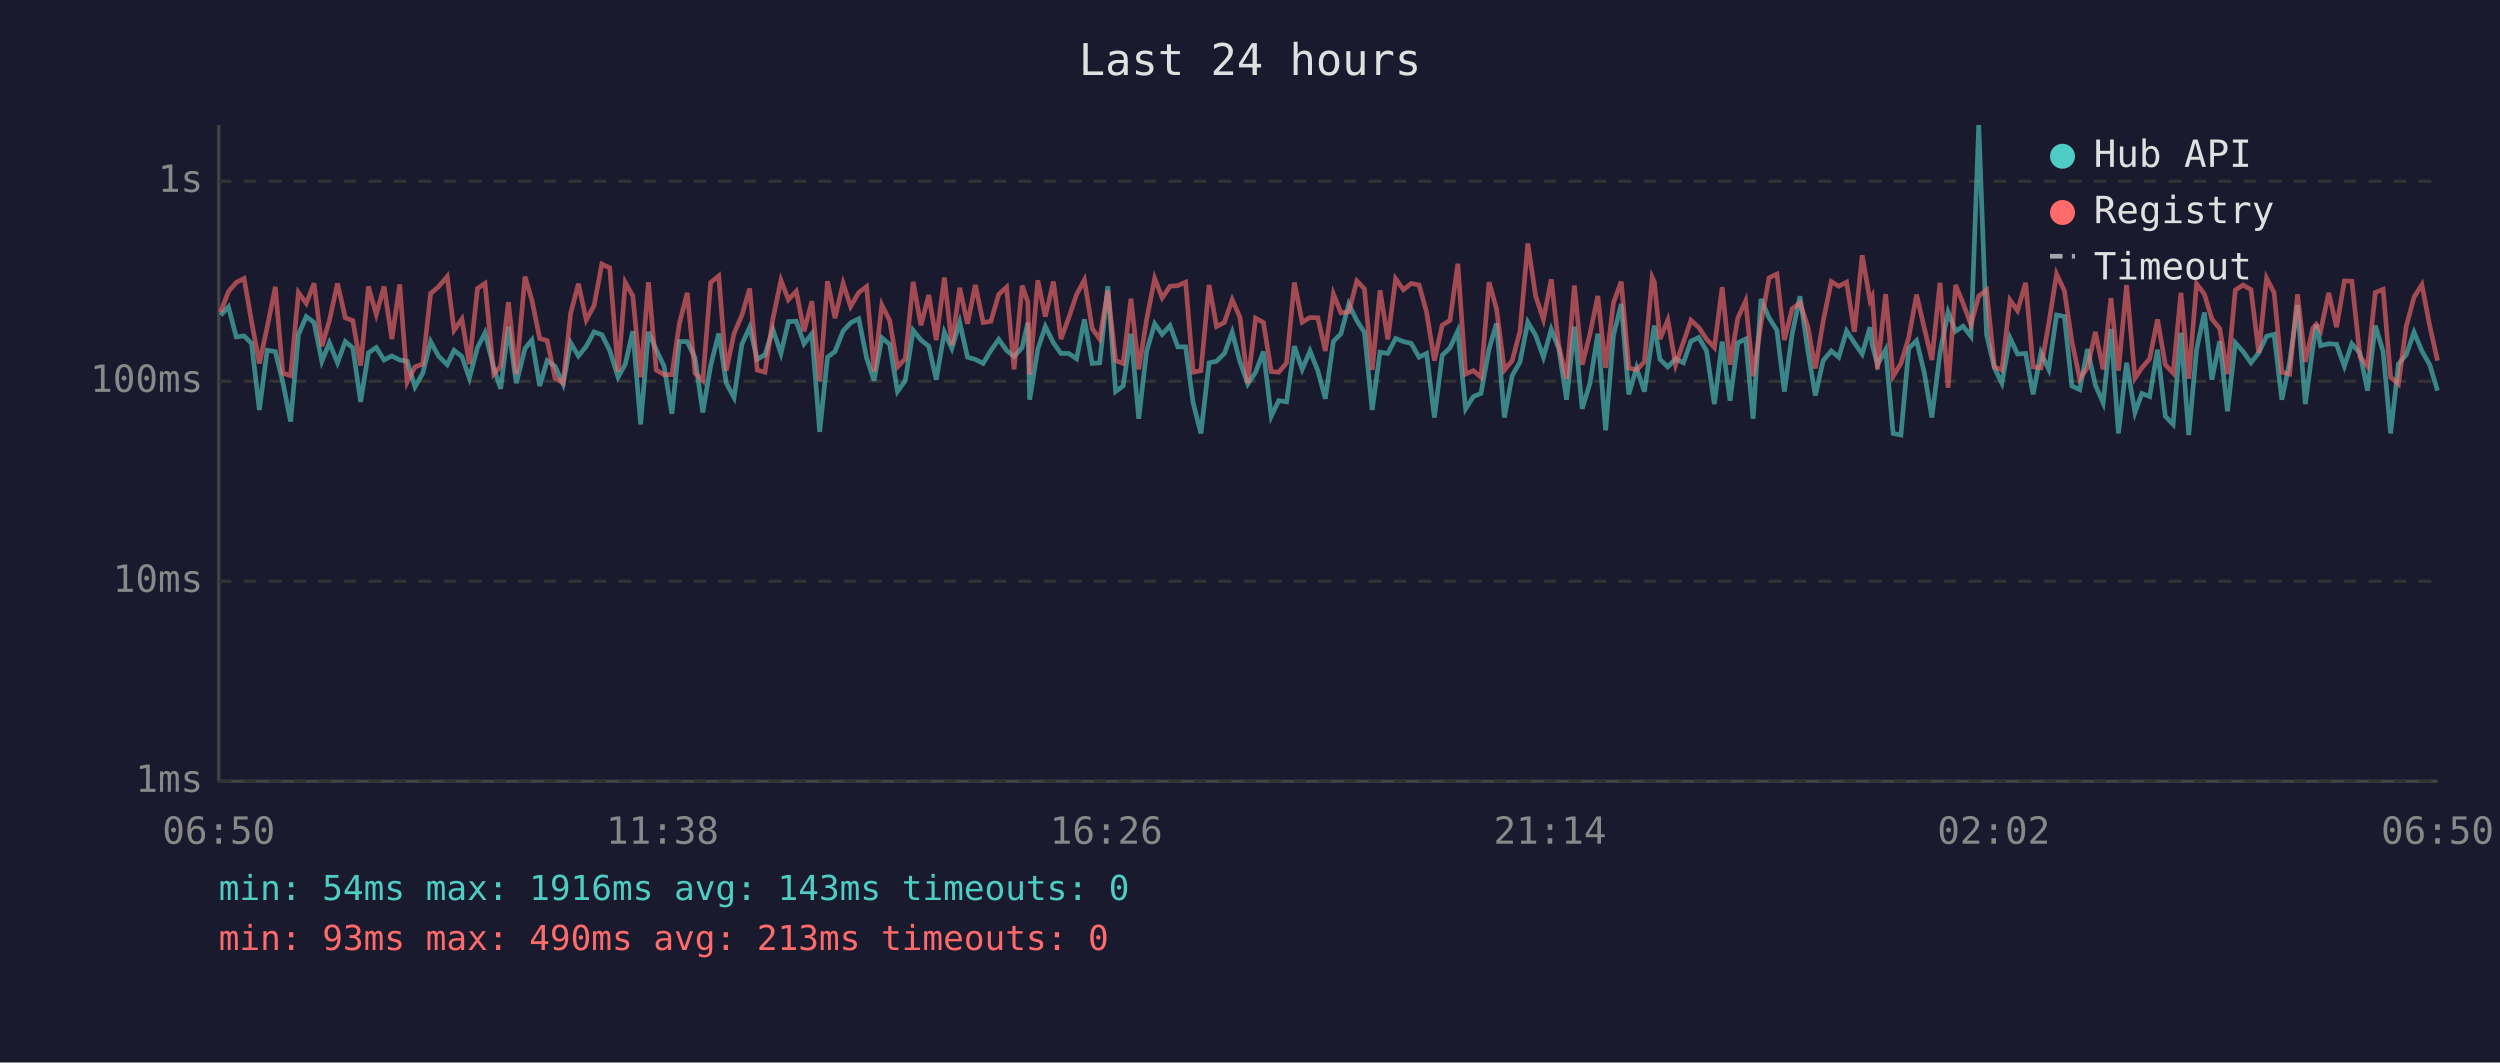
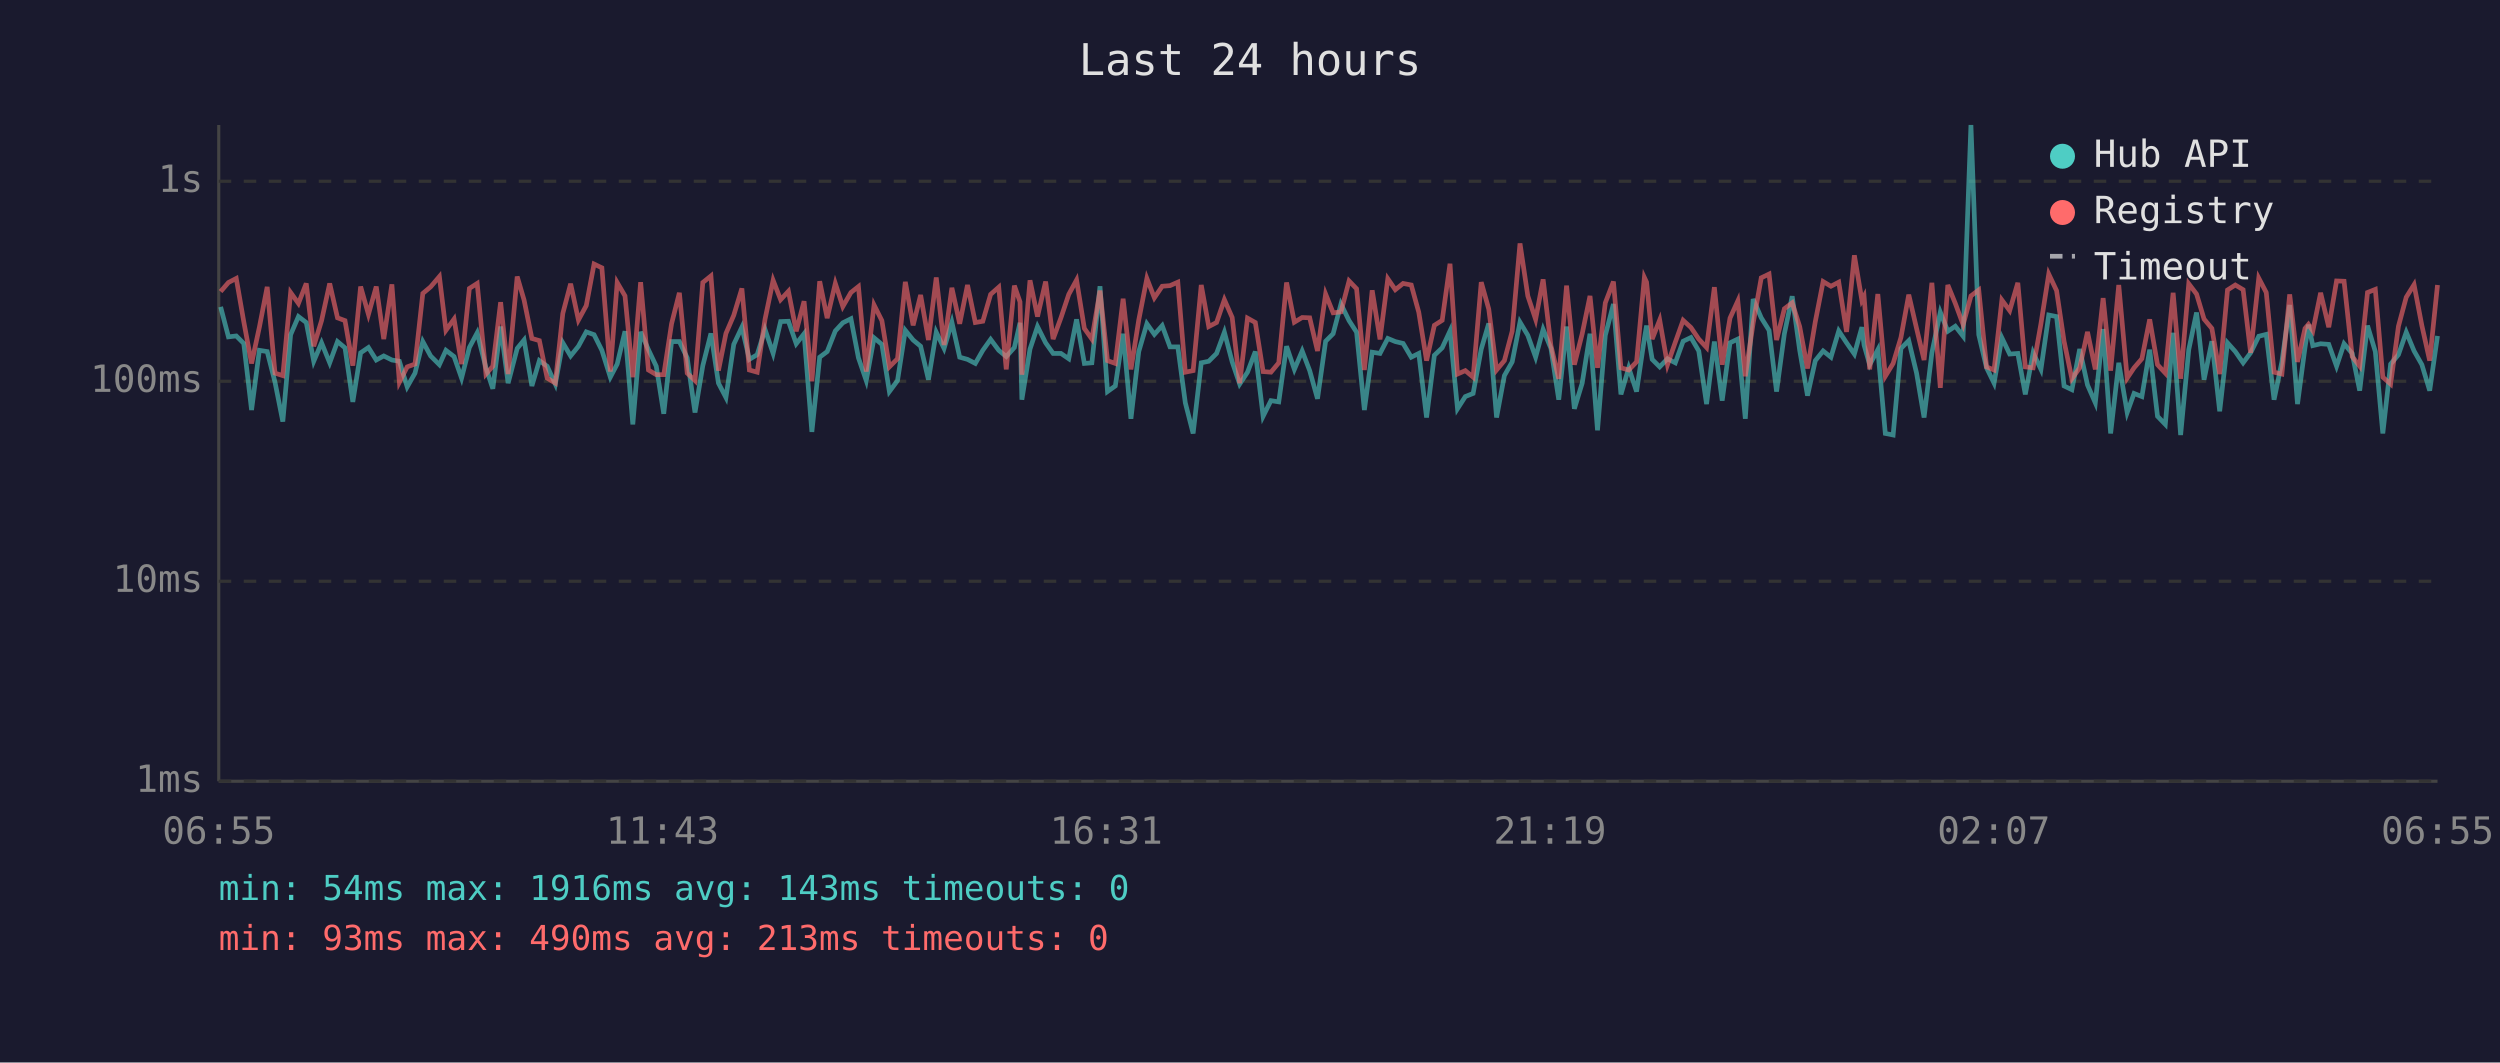
<svg xmlns="http://www.w3.org/2000/svg" viewBox="0 0 800 340" font-family="monospace" font-size="12">
  <rect width="800" height="340" fill="#1a1a2e" />
  <text x="400" y="24" fill="#e0e0e0" font-size="14" text-anchor="middle">Last 24 hours</text>
  <line x1="70" y1="40" x2="70" y2="250" stroke="#444" stroke-width="1" />
  <line x1="70" y1="250" x2="780" y2="250" stroke="#444" stroke-width="1" />
  <line x1="70" y1="250" x2="780" y2="250" stroke="#333" stroke-width="1" stroke-dasharray="4" />
  <text x="65" y="250" fill="#888" text-anchor="end" dominant-baseline="middle">1ms</text>
  <line x1="70" y1="186" x2="780" y2="186" stroke="#333" stroke-width="1" stroke-dasharray="4" />
  <text x="65" y="186" fill="#888" text-anchor="end" dominant-baseline="middle">10ms</text>
  <line x1="70" y1="122" x2="780" y2="122" stroke="#333" stroke-width="1" stroke-dasharray="4" />
  <text x="65" y="122" fill="#888" text-anchor="end" dominant-baseline="middle">100ms</text>
  <line x1="70" y1="58" x2="780" y2="58" stroke="#333" stroke-width="1" stroke-dasharray="4" />
  <text x="65" y="58" fill="#888" text-anchor="end" dominant-baseline="middle">1s</text>
-   <text x="70" y="270" fill="#888" text-anchor="middle">06:50</text>
-   <text x="212" y="270" fill="#888" text-anchor="middle">11:38</text>
-   <text x="354" y="270" fill="#888" text-anchor="middle">16:26</text>
-   <text x="496" y="270" fill="#888" text-anchor="middle">21:14</text>
-   <text x="638" y="270" fill="#888" text-anchor="middle">02:02</text>
-   <text x="780" y="270" fill="#888" text-anchor="middle">06:50</text>
-   <polyline points="70.6,100.9 73.1,98.2 75.6,107.8 78.1,107.5 80.5,109.9 83.0,131.2 85.5,112.1 88.1,112.5 90.5,122.3 93.0,134.9 95.5,107.1 98.0,101.3 100.5,103.2 103.0,115.6 105.4,109.7 108.0,116.1 110.5,109.3 112.9,111.3 115.4,128.6 117.9,112.9 120.4,111.2 122.9,115.2 125.4,113.9 127.9,115.2 130.3,115.6 132.8,123.8 135.3,119.4 137.8,109.3 140.3,113.9 143.1,116.7 145.3,112.1 147.8,114.1 150.2,121.0 152.8,111.2 155.2,106.5 158.0,117.7 160.2,124.4 162.7,104.5 165.2,122.6 168.0,111.5 170.2,108.8 172.7,123.5 175.1,115.4 177.6,117.2 180.2,122.9 182.6,109.7 185.1,113.9 187.6,110.8 190.1,106.2 192.6,107.1 195.1,112.1 197.8,120.7 200.1,116.5 202.5,106.0 205.0,135.8 207.5,106.2 210.0,111.9 212.5,117.2 215.0,132.4 217.4,109.3 219.9,109.3 222.4,114.5 224.9,132.0 227.4,117.0 230.0,106.7 232.4,122.6 234.9,127.2 237.4,110.2 239.9,104.7 242.3,115.0 244.8,113.5 247.3,105.4 249.9,113.1 252.3,102.9 254.8,102.8 257.3,110.0 259.8,106.8 262.3,138.2 264.8,114.3 267.2,112.5 269.8,105.9 272.2,103.3 274.8,102.0 277.3,114.5 279.7,121.8 282.2,108.1 284.7,110.2 287.2,125.3 289.7,121.8 292.2,105.7 294.7,108.8 297.2,110.8 299.6,121.5 302.2,106.3 304.6,111.5 307.1,103.1 309.6,114.3 312.1,115.0 314.6,116.3 317.1,112.1 319.6,108.6 322.1,112.1 324.5,114.1 327.1,111.2 328.9,103.3 329.5,127.9 332.1,111.7 334.5,104.5 337.1,109.7 339.5,113.1 342.0,113.1 344.5,114.8 347.0,102.2 349.5,116.3 351.9,116.1 354.5,91.6 357.0,125.3 359.4,123.5 361.9,106.8 364.4,134.0 366.9,112.5 369.5,103.6 371.9,107.0 374.4,104.2 376.9,111.0 379.4,111.0 381.8,128.9 384.3,138.7 386.9,116.1 389.3,115.6 391.8,113.1 394.3,106.3 396.8,115.8 399.3,122.9 401.8,119.1 404.3,112.5 406.8,133.2 409.2,128.2 411.7,128.6 414.2,110.8 416.7,118.2 419.2,112.3 421.7,118.6 424.1,127.6 426.7,109.2 429.1,106.8 431.6,97.3 434.2,102.6 436.6,106.3 439.1,131.2 441.6,112.7 444.1,113.1 446.6,108.3 449.1,109.3 451.6,109.9 454.1,114.3 456.5,113.1 459.0,133.6 461.5,113.7 464.0,111.3 466.5,105.9 469.0,130.8 471.5,126.9 473.9,125.9 476.5,111.7 478.9,103.5 481.4,133.6 483.9,120.2 486.4,115.8 488.9,103.1 491.4,107.3 493.9,114.3 496.4,105.4 498.8,111.5 501.3,127.9 503.8,104.5 506.3,130.8 508.8,122.6 511.3,106.8 513.8,137.7 516.3,107.3 518.8,97.3 521.2,126.2 523.7,117.7 526.2,125.3 528.7,108.3 529.4,104.2 531.2,115.0 533.7,117.4 536.2,114.8 538.7,116.1 541.1,109.2 543.6,108.0 546.1,112.3 548.6,129.3 551.1,109.3 553.6,128.2 556.1,109.7 558.6,108.5 561.0,134.0 563.5,95.7 566.1,101.7 568.6,105.7 571.0,125.3 573.5,106.8 576.0,94.8 578.5,112.1 580.9,126.6 583.4,115.4 586.0,112.3 588.4,114.3 590.9,105.9 593.4,109.7 595.9,113.3 598.4,104.7 599.1,110.4 600.8,116.7 603.4,111.9 605.8,138.7 608.3,139.2 610.8,111.5 613.3,109.0 615.8,119.4 618.2,133.6 620.8,112.9 623.4,99.9 625.8,106.0 628.2,104.4 630.7,107.6 633.2,40.0 635.7,107.1 638.2,117.7 640.6,122.6 643.2,108.1 645.6,113.3 648.2,113.1 650.6,126.2 653.1,112.9 655.6,118.2 658.1,100.8 660.6,101.3 663.0,123.5 665.5,124.7 668.0,111.7 670.5,123.2 673.0,128.9 675.5,105.3 677.9,138.7 680.5,116.1 683.2,132.0 685.4,125.9 687.9,126.9 690.4,111.9 692.9,133.2 695.4,135.8 697.9,106.5 700.4,139.2 702.9,111.9 705.4,100.0 707.8,121.5 710.3,109.2 712.8,131.6 715.3,109.7 717.8,112.5 720.3,116.1 722.8,112.9 725.3,107.6 727.7,107.0 730.2,127.9 732.7,115.8 735.2,97.6 737.7,129.3 740.1,111.2 741.2,103.9 742.6,110.6 745.2,110.0 747.7,110.2 750.2,117.2 752.6,110.0 755.2,113.1 757.6,125.0 760.1,104.2 762.6,112.5 765.0,138.7 767.5,116.5 770.0,113.5 772.5,106.3 775.0,112.3 777.5,116.7 780.0,125.0" fill="none" stroke="#4ecdc4" stroke-width="1.5" opacity="0.6" />
-   <polyline points="70.6,99.9 73.1,93.3 75.6,90.4 78.1,89.1 80.5,102.9 83.0,116.3 85.5,104.7 88.1,91.8 90.5,119.4 93.0,120.2 95.5,93.6 98.0,97.1 100.5,90.7 103.0,110.8 105.4,102.6 108.0,90.7 110.5,101.7 112.9,102.6 115.4,117.0 117.9,91.7 120.4,100.6 122.9,91.7 125.4,108.5 127.9,91.0 130.3,122.3 132.8,117.4 135.3,116.5 137.8,93.9 140.3,91.8 143.1,88.5 145.3,105.7 147.8,102.1 150.2,116.5 152.8,92.3 155.2,90.7 158.0,119.7 160.2,117.2 162.7,96.7 165.2,119.7 168.0,88.5 170.2,96.0 172.7,108.3 175.1,109.0 177.6,121.0 180.2,122.6 182.6,100.3 185.1,90.8 187.6,102.4 190.1,97.8 192.6,84.5 195.1,85.7 197.8,118.9 200.1,90.4 202.5,94.7 205.0,120.7 207.5,90.3 210.0,118.4 212.5,119.9 215.0,119.9 217.4,103.6 219.9,93.7 222.4,119.4 224.9,121.8 227.4,90.4 230.0,88.3 232.4,118.6 234.9,106.7 237.4,100.9 239.9,92.3 242.3,118.4 244.8,119.1 247.3,102.2 249.9,89.7 252.3,95.9 254.8,93.2 257.3,106.0 259.8,96.4 262.3,122.0 264.8,90.0 267.2,101.8 269.8,90.7 272.2,98.1 274.8,93.6 277.3,91.7 279.7,118.9 282.2,97.6 284.7,102.6 287.2,117.4 289.7,114.8 292.2,90.2 294.7,104.1 297.2,94.4 299.6,108.8 302.2,88.8 304.6,110.4 307.1,92.1 309.6,103.6 312.1,91.2 314.6,103.2 317.1,102.8 319.6,94.2 322.1,91.9 324.5,118.2 327.1,91.4 328.9,96.6 329.5,119.9 332.1,89.7 334.5,101.3 337.1,90.1 339.5,108.5 342.0,101.7 344.5,94.2 347.0,89.6 349.5,105.1 351.9,108.5 354.5,93.0 357.0,115.4 359.4,116.3 361.9,95.6 364.4,118.2 366.9,102.4 369.5,89.1 371.9,95.3 374.4,91.6 376.9,91.4 379.4,90.3 381.8,119.1 384.3,118.6 386.9,91.2 389.3,104.5 391.8,103.2 394.3,95.9 396.8,101.6 399.3,122.6 401.8,101.8 404.3,103.2 406.8,118.9 409.2,119.1 411.7,116.1 414.2,90.4 416.7,103.1 419.2,101.6 421.7,101.7 424.1,112.3 426.7,94.1 429.1,100.1 431.6,99.8 434.2,89.9 436.6,92.4 439.1,118.4 441.6,92.9 444.1,108.6 446.6,89.2 449.1,92.7 451.6,90.7 454.1,91.2 456.5,99.9 459.0,115.4 461.5,104.1 464.0,102.5 466.5,84.4 469.0,119.7 471.5,118.6 473.9,120.7 476.5,90.3 478.9,98.9 481.4,118.4 483.9,115.4 486.4,106.0 488.9,77.9 491.4,94.7 493.9,102.2 496.4,89.4 498.8,110.6 501.3,121.2 503.8,91.4 506.3,116.7 508.8,106.8 511.3,94.7 513.8,117.7 516.3,96.9 518.8,90.1 521.2,117.7 523.7,118.4 526.2,115.8 528.7,88.8 529.4,90.3 531.2,108.5 533.7,102.4 536.2,116.7 538.7,109.5 541.1,102.5 543.6,104.8 546.1,108.5 548.6,111.2 551.1,91.9 553.6,116.7 556.1,101.8 558.6,96.3 561.0,120.4 563.5,103.5 566.1,88.9 568.6,87.7 571.0,108.8 573.5,98.8 576.0,96.9 578.5,104.5 580.9,117.9 583.4,102.9 586.0,90.1 588.4,91.6 590.9,90.3 593.4,106.2 595.9,81.7 598.4,96.1 599.1,94.8 600.8,118.2 603.4,94.1 605.8,120.4 608.3,116.3 610.8,108.0 613.3,94.3 615.8,105.1 618.2,115.2 620.8,90.5 623.4,124.1 625.8,91.2 628.2,97.1 630.7,103.9 633.2,94.7 635.7,92.8 638.2,117.4 640.6,118.4 643.2,96.0 645.6,99.4 648.2,90.5 650.6,117.4 653.1,117.7 655.6,103.6 658.1,87.7 660.6,93.0 663.0,109.2 665.5,121.2 668.0,117.7 670.5,106.2 673.0,118.2 675.5,95.4 677.9,118.6 680.5,91.2 683.2,121.0 685.4,117.7 687.9,114.8 690.4,102.2 692.9,116.7 695.4,119.4 697.9,93.7 700.4,121.2 702.9,90.8 705.4,94.1 707.8,102.1 710.3,105.1 712.8,119.7 715.3,92.8 717.8,91.2 720.3,92.7 722.8,112.9 725.3,89.0 727.7,93.6 730.2,119.1 732.7,119.7 735.2,94.2 737.7,115.8 740.1,105.1 741.2,103.8 742.6,105.9 745.2,93.7 747.7,104.7 750.2,89.9 752.6,90.0 755.2,114.1 757.6,117.2 760.1,93.6 762.6,92.6 765.0,120.7 767.5,122.9 770.0,104.4 772.5,95.1 775.0,91.1 777.5,104.2 780.0,115.4" fill="none" stroke="#ff6b6b" stroke-width="1.5" opacity="0.6" />
+   <text x="70" y="270" fill="#888" text-anchor="middle">06:55</text>
+   <text x="212" y="270" fill="#888" text-anchor="middle">11:43</text>
+   <text x="354" y="270" fill="#888" text-anchor="middle">16:31</text>
+   <text x="496" y="270" fill="#888" text-anchor="middle">21:19</text>
+   <text x="638" y="270" fill="#888" text-anchor="middle">02:07</text>
+   <text x="780" y="270" fill="#888" text-anchor="middle">06:55</text>
+   <polyline points="70.6,98.2 73.1,107.8 75.6,107.5 78.0,109.9 80.5,131.2 83.0,112.1 85.5,112.5 88.0,122.3 90.5,134.9 93.0,107.1 95.5,101.3 98.0,103.2 100.4,115.6 102.9,109.7 105.5,116.1 108.0,109.3 110.4,111.3 112.9,128.6 115.4,112.9 117.9,111.2 120.4,115.2 122.8,113.9 125.4,115.2 127.8,115.6 130.3,123.8 132.8,119.4 135.3,109.3 137.8,113.9 140.6,116.7 142.7,112.1 145.3,114.1 147.7,121.0 150.2,111.2 152.7,106.5 155.5,117.7 157.7,124.4 160.2,104.5 162.6,122.6 165.5,111.5 167.7,108.8 170.2,123.5 172.6,115.4 175.1,117.2 177.7,122.9 180.1,109.7 182.6,113.9 185.1,110.8 187.6,106.2 190.1,107.1 192.6,112.1 195.3,120.7 197.5,116.5 200.0,106.0 202.5,135.8 205.0,106.2 207.5,111.9 210.0,117.2 212.4,132.4 214.9,109.3 217.4,109.3 219.9,114.5 222.4,132.0 224.9,117.0 227.5,106.7 229.9,122.6 232.3,127.2 234.8,110.2 237.4,104.7 239.8,115.0 242.3,113.5 244.8,105.4 247.4,113.1 249.8,102.9 252.3,102.8 254.8,110.0 257.3,106.8 259.8,138.2 262.3,114.3 264.7,112.5 267.3,105.9 269.7,103.3 272.3,102.0 274.7,114.5 277.2,121.8 279.7,108.1 282.2,110.2 284.6,125.3 287.2,121.8 289.7,105.7 292.2,108.8 294.6,110.8 297.1,121.5 299.6,106.3 302.1,111.5 304.6,103.1 307.1,114.3 309.6,115.0 312.1,116.3 314.5,112.1 317.0,108.6 319.6,112.1 322.0,114.1 324.6,111.2 326.4,103.3 327.0,127.9 329.6,111.7 332.0,104.5 334.6,109.7 337.0,113.1 339.5,113.1 342.0,114.8 344.5,102.2 347.0,116.3 349.4,116.1 352.0,91.6 354.4,125.3 356.9,123.5 359.4,106.8 361.9,134.0 364.4,112.5 367.0,103.6 369.4,107.0 371.9,104.2 374.4,111.0 376.9,111.0 379.3,128.9 381.8,138.7 384.4,116.1 386.8,115.6 389.3,113.1 391.8,106.3 394.3,115.8 396.7,122.9 399.2,119.1 401.7,112.5 404.2,133.2 406.7,128.2 409.2,128.6 411.7,110.8 414.2,118.2 416.7,112.3 419.1,118.6 421.6,127.6 424.2,109.2 426.6,106.8 429.1,97.3 431.7,102.6 434.1,106.3 436.6,131.2 439.1,112.7 441.6,113.1 444.1,108.3 446.5,109.3 449.0,109.9 451.6,114.3 454.0,113.1 456.5,133.6 459.0,113.7 461.5,111.3 464.0,105.9 466.4,130.8 468.9,126.9 471.4,125.9 474.0,111.7 476.4,103.5 478.9,133.6 481.4,120.2 483.9,115.8 486.4,103.1 488.9,107.3 491.4,114.3 493.8,105.4 496.3,111.5 498.8,127.9 501.3,104.5 503.8,130.8 506.3,122.6 508.8,106.8 511.2,137.7 513.7,107.3 516.3,97.3 518.7,126.2 521.2,117.7 523.7,125.3 526.2,108.3 526.9,104.2 528.7,115.0 531.1,117.4 533.6,114.8 536.1,116.1 538.6,109.2 541.1,108.0 543.6,112.3 546.1,129.3 548.6,109.3 551.1,128.2 553.6,109.7 556.1,108.5 558.5,134.0 561.0,95.7 563.6,101.7 566.1,105.7 568.5,125.3 571.0,106.8 573.5,94.8 575.9,112.1 578.4,126.6 580.9,115.4 583.4,112.3 585.9,114.3 588.4,105.9 590.9,109.7 593.4,113.3 595.8,104.7 596.5,110.4 598.3,116.7 600.9,111.9 603.3,138.7 605.8,139.2 608.3,111.5 610.8,109.0 613.3,119.4 615.7,133.6 618.2,112.9 620.9,99.9 623.3,106.0 625.7,104.4 628.2,107.6 630.7,40.0 633.2,107.1 635.7,117.7 638.1,122.6 640.6,108.1 643.1,113.3 645.7,113.1 648.1,126.2 650.6,112.9 653.1,118.2 655.6,100.8 658.1,101.3 660.5,123.5 663.0,124.7 665.5,111.7 668.0,123.2 670.5,128.9 673.0,105.3 675.4,138.7 678.0,116.1 680.7,132.0 682.9,125.9 685.4,126.9 687.9,111.9 690.4,133.2 692.9,135.8 695.4,106.5 697.8,139.2 700.4,111.9 702.9,100.0 705.3,121.5 707.8,109.2 710.3,131.6 712.8,109.7 715.3,112.5 717.8,116.1 720.2,112.9 722.8,107.6 725.2,107.0 727.7,127.9 730.2,115.8 732.7,97.6 735.2,129.3 737.6,111.2 738.7,103.9 740.1,110.6 742.6,110.0 745.2,110.2 747.7,117.2 750.1,110.0 752.7,113.1 755.1,125.0 757.6,104.2 760.1,112.5 762.5,138.7 765.0,116.5 767.5,113.5 770.0,106.3 772.5,112.3 775.0,116.7 777.5,125.0 780.0,107.5" fill="none" stroke="#4ecdc4" stroke-width="1.5" opacity="0.6" />
+   <polyline points="70.6,93.3 73.1,90.4 75.6,89.1 78.0,102.9 80.5,116.3 83.0,104.7 85.5,91.8 88.0,119.4 90.5,120.2 93.0,93.6 95.5,97.1 98.0,90.7 100.4,110.8 102.9,102.6 105.5,90.7 108.0,101.7 110.4,102.6 112.9,117.0 115.4,91.7 117.9,100.6 120.4,91.7 122.8,108.5 125.4,91.0 127.8,122.3 130.3,117.4 132.8,116.5 135.3,93.9 137.8,91.8 140.6,88.5 142.7,105.7 145.3,102.1 147.7,116.5 150.2,92.3 152.7,90.7 155.5,119.7 157.7,117.2 160.2,96.7 162.6,119.7 165.5,88.5 167.7,96.0 170.2,108.3 172.6,109.0 175.1,121.0 177.7,122.6 180.1,100.3 182.6,90.8 185.1,102.4 187.6,97.8 190.1,84.5 192.6,85.7 195.3,118.9 197.5,90.4 200.0,94.7 202.5,120.7 205.0,90.3 207.5,118.4 210.0,119.9 212.4,119.9 214.9,103.6 217.4,93.7 219.9,119.4 222.4,121.8 224.9,90.4 227.5,88.3 229.9,118.6 232.3,106.7 234.8,100.9 237.4,92.3 239.8,118.4 242.3,119.1 244.8,102.2 247.4,89.7 249.8,95.9 252.3,93.2 254.8,106.0 257.3,96.4 259.8,122.0 262.3,90.0 264.7,101.8 267.3,90.7 269.7,98.1 272.3,93.6 274.7,91.7 277.2,118.9 279.7,97.6 282.2,102.6 284.6,117.4 287.2,114.8 289.7,90.2 292.2,104.1 294.6,94.4 297.1,108.8 299.6,88.8 302.1,110.4 304.6,92.1 307.1,103.6 309.6,91.2 312.1,103.2 314.5,102.8 317.0,94.2 319.6,91.9 322.0,118.2 324.6,91.4 326.4,96.6 327.0,119.9 329.6,89.7 332.0,101.3 334.6,90.1 337.0,108.5 339.5,101.7 342.0,94.2 344.5,89.6 347.0,105.1 349.4,108.5 352.0,93.0 354.4,115.4 356.9,116.3 359.4,95.6 361.9,118.2 364.4,102.4 367.0,89.1 369.4,95.3 371.9,91.6 374.4,91.4 376.9,90.3 379.3,119.1 381.8,118.6 384.4,91.2 386.8,104.5 389.3,103.2 391.8,95.9 394.3,101.6 396.7,122.6 399.2,101.8 401.7,103.2 404.2,118.9 406.7,119.1 409.2,116.1 411.7,90.4 414.2,103.1 416.7,101.6 419.1,101.7 421.6,112.3 424.2,94.1 426.6,100.1 429.1,99.8 431.7,89.9 434.1,92.4 436.6,118.4 439.1,92.9 441.6,108.6 444.1,89.2 446.5,92.7 449.0,90.7 451.6,91.2 454.0,99.9 456.5,115.4 459.0,104.1 461.5,102.5 464.0,84.4 466.4,119.7 468.9,118.6 471.4,120.7 474.0,90.3 476.4,98.9 478.9,118.4 481.4,115.4 483.9,106.0 486.4,77.9 488.9,94.7 491.4,102.2 493.8,89.4 496.3,110.6 498.8,121.2 501.3,91.4 503.8,116.7 506.3,106.8 508.8,94.7 511.2,117.7 513.7,96.9 516.3,90.1 518.7,117.7 521.2,118.4 523.7,115.8 526.2,88.8 526.9,90.3 528.7,108.5 531.1,102.4 533.6,116.7 536.1,109.5 538.6,102.5 541.1,104.8 543.6,108.5 546.1,111.2 548.6,91.9 551.1,116.7 553.6,101.8 556.1,96.3 558.5,120.4 561.0,103.5 563.6,88.9 566.1,87.7 568.5,108.8 571.0,98.8 573.5,96.9 575.9,104.5 578.4,117.9 580.9,102.9 583.4,90.1 585.9,91.6 588.4,90.3 590.9,106.2 593.4,81.7 595.8,96.1 596.5,94.8 598.3,118.2 600.9,94.1 603.3,120.4 605.8,116.3 608.3,108.0 610.8,94.3 613.3,105.1 615.7,115.2 618.2,90.5 620.9,124.1 623.3,91.2 625.7,97.1 628.2,103.9 630.7,94.7 633.2,92.8 635.7,117.4 638.1,118.4 640.6,96.0 643.1,99.4 645.7,90.5 648.1,117.4 650.6,117.7 653.1,103.6 655.6,87.7 658.1,93.0 660.5,109.2 663.0,121.2 665.5,117.7 668.0,106.2 670.5,118.2 673.0,95.4 675.4,118.6 678.0,91.2 680.7,121.0 682.9,117.7 685.4,114.8 687.9,102.2 690.4,116.7 692.9,119.4 695.4,93.7 697.8,121.2 700.4,90.8 702.9,94.1 705.3,102.1 707.8,105.1 710.3,119.7 712.8,92.8 715.3,91.2 717.8,92.7 720.2,112.9 722.8,89.0 725.2,93.6 727.7,119.1 730.2,119.7 732.7,94.2 735.2,115.8 737.6,105.1 738.7,103.8 740.1,105.9 742.6,93.7 745.2,104.7 747.7,89.9 750.1,90.0 752.7,114.1 755.1,117.2 757.6,93.6 760.1,92.6 762.5,120.7 765.0,122.9 767.5,104.4 770.0,95.1 772.5,91.1 775.0,104.2 777.5,115.4 780.0,91.2" fill="none" stroke="#ff6b6b" stroke-width="1.5" opacity="0.6" />
  <circle cx="660" cy="50" r="4" fill="#4ecdc4" />
  <text x="670" y="50" fill="#e0e0e0" dominant-baseline="middle">Hub API</text>
  <circle cx="660" cy="68" r="4" fill="#ff6b6b" />
  <text x="670" y="68" fill="#e0e0e0" dominant-baseline="middle">Registry</text>
  <line x1="656" y1="82" x2="664" y2="82" stroke="#e0e0e0" stroke-width="1.5" stroke-dasharray="4,3" opacity="0.7" />
  <text x="670" y="86" fill="#e0e0e0" dominant-baseline="middle">Timeout</text>
  <text x="70" y="288" fill="#4ecdc4" font-size="11">min: 54ms  max: 1916ms  avg: 143ms  timeouts: 0</text>
  <text x="70" y="304" fill="#ff6b6b" font-size="11">min: 93ms  max: 490ms  avg: 213ms  timeouts: 0</text>
</svg>
